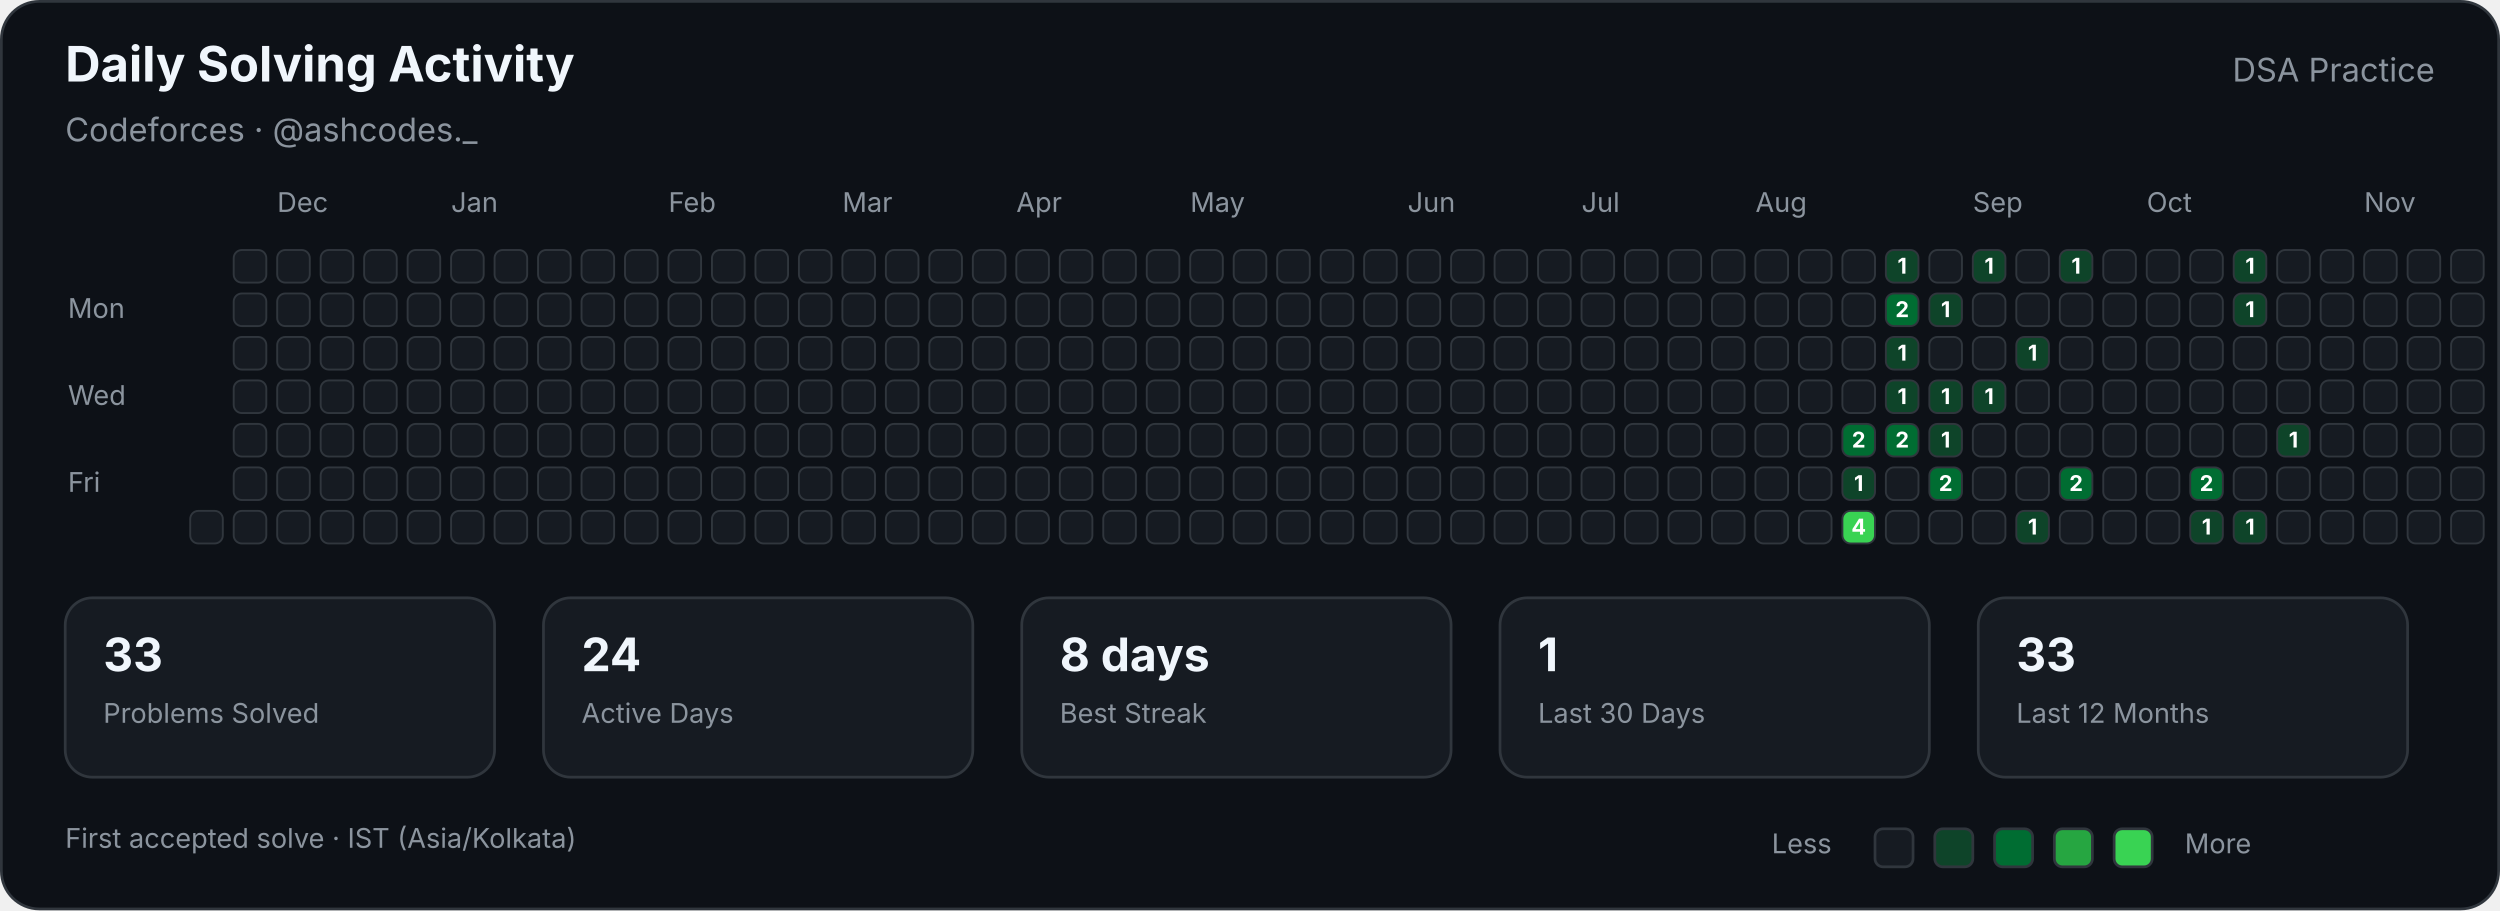
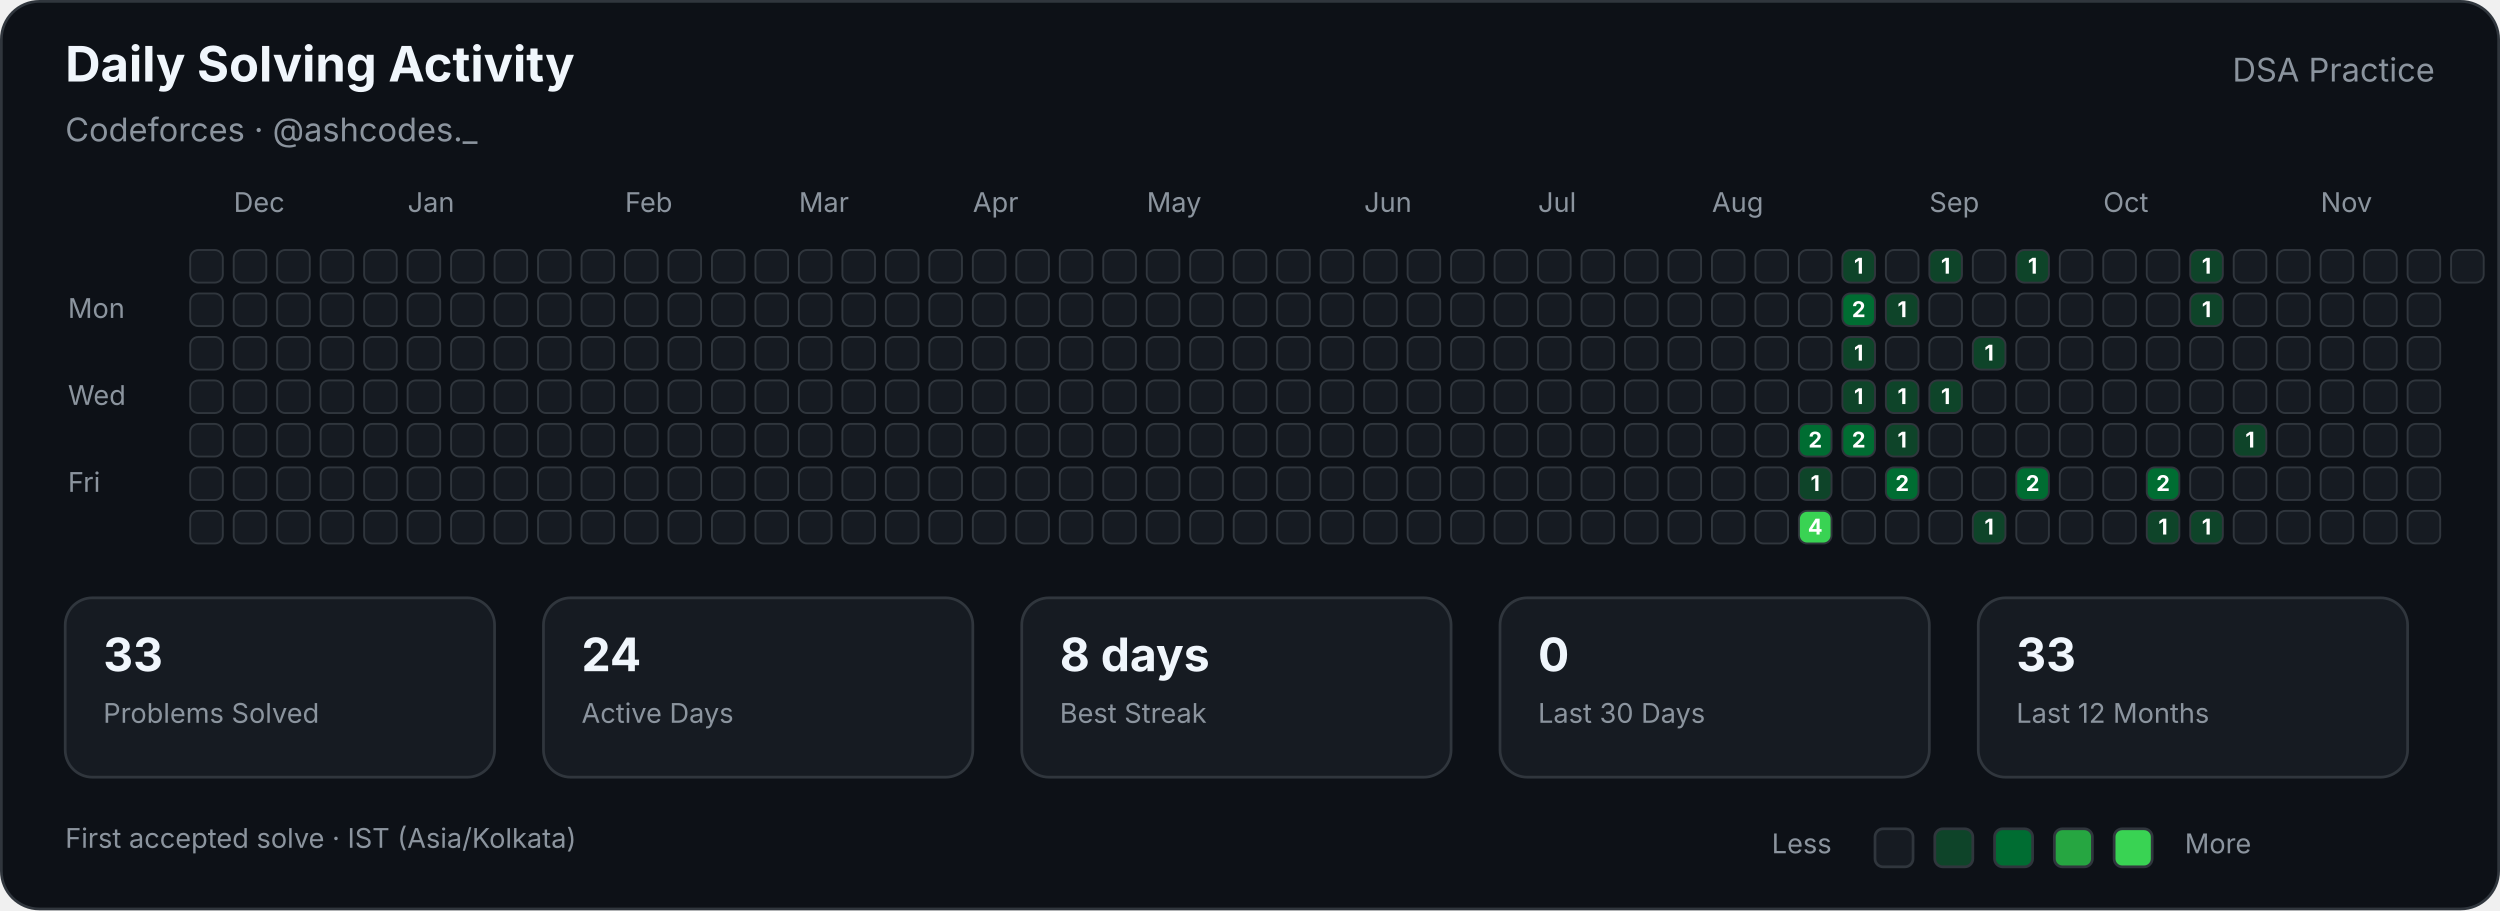
<svg xmlns="http://www.w3.org/2000/svg" width="920" height="335" viewBox="0 0 920 335" role="img" aria-labelledby="title description">
  <style>

        text {
            font-family:
                -apple-system,
                BlinkMacSystemFont,
                "Segoe UI",
                sans-serif;
        }

        .title {
            fill: #f0f6fc;
            font-size: 18px;
            font-weight: 700;
        }

        .subtitle {
            fill: #8b949e;
            font-size: 12px;
        }

        .label {
            fill: #8b949e;
            font-size: 10px;
        }

        .stat-value {
            fill: #f0f6fc;
            font-size: 17px;
            font-weight: 700;
        }

        .stat-label {
            fill: #8b949e;
            font-size: 10px;
        }

        .cell {
            stroke: #30363d;
            stroke-width: 0.7;
        }

        .count {
            fill: #ffffff;
            font-size: 8px;
            font-weight: 700;
            pointer-events: none;
        }
        
</style>
  <rect x="0.5" y="0.5" width="919" height="334" rx="14" fill="#0d1117" stroke="#30363d" />
  <text class="title" x="24" y="30">Daily Solving Activity</text>
  <text class="subtitle" x="24" y="52">Codeforces · @ashcodes._</text>
  <text class="subtitle" x="896" y="30" text-anchor="end">DSA Practice</text>
-   <text class="label" x="102" y="78">Dec</text>
-   <text class="label" x="166" y="78">Jan</text>
-   <text class="label" x="246" y="78">Feb</text>
-   <text class="label" x="310" y="78">Mar</text>
-   <text class="label" x="374" y="78">Apr</text>
-   <text class="label" x="438" y="78">May</text>
-   <text class="label" x="518" y="78">Jun</text>
-   <text class="label" x="582" y="78">Jul</text>
-   <text class="label" x="646" y="78">Aug</text>
-   <text class="label" x="726" y="78">Sep</text>
-   <text class="label" x="790" y="78">Oct</text>
-   <text class="label" x="870" y="78">Nov</text>
+   <text class="label" x="86" y="78">Dec</text>
+   <text class="label" x="150" y="78">Jan</text>
+   <text class="label" x="230" y="78">Feb</text>
+   <text class="label" x="294" y="78">Mar</text>
+   <text class="label" x="358" y="78">Apr</text>
+   <text class="label" x="422" y="78">May</text>
+   <text class="label" x="502" y="78">Jun</text>
+   <text class="label" x="566" y="78">Jul</text>
+   <text class="label" x="630" y="78">Aug</text>
+   <text class="label" x="710" y="78">Sep</text>
+   <text class="label" x="774" y="78">Oct</text>
+   <text class="label" x="854" y="78">Nov</text>
  <text class="label" x="25" y="117">Mon</text>
  <text class="label" x="25" y="149">Wed</text>
  <text class="label" x="25" y="181">Fri</text>
+   <rect class="cell" x="70" y="92" width="12" height="12" rx="3" fill="#161b22">
+ </rect>
+   <rect class="cell" x="70" y="108" width="12" height="12" rx="3" fill="#161b22">
+ </rect>
+   <rect class="cell" x="70" y="124" width="12" height="12" rx="3" fill="#161b22">
+ </rect>
+   <rect class="cell" x="70" y="140" width="12" height="12" rx="3" fill="#161b22">
+ </rect>
+   <rect class="cell" x="70" y="156" width="12" height="12" rx="3" fill="#161b22">
+ </rect>
+   <rect class="cell" x="70" y="172" width="12" height="12" rx="3" fill="#161b22">
+ </rect>
  <rect class="cell" x="70" y="188" width="12" height="12" rx="3" fill="#161b22">
</rect>
  <rect class="cell" x="86" y="92" width="12" height="12" rx="3" fill="#161b22">
</rect>
  <rect class="cell" x="86" y="108" width="12" height="12" rx="3" fill="#161b22">
</rect>
  <rect class="cell" x="86" y="124" width="12" height="12" rx="3" fill="#161b22">
</rect>
  <rect class="cell" x="86" y="140" width="12" height="12" rx="3" fill="#161b22">
</rect>
  <rect class="cell" x="86" y="156" width="12" height="12" rx="3" fill="#161b22">
</rect>
  <rect class="cell" x="86" y="172" width="12" height="12" rx="3" fill="#161b22">
</rect>
  <rect class="cell" x="86" y="188" width="12" height="12" rx="3" fill="#161b22">
</rect>
  <rect class="cell" x="102" y="92" width="12" height="12" rx="3" fill="#161b22">
</rect>
  <rect class="cell" x="102" y="108" width="12" height="12" rx="3" fill="#161b22">
</rect>
  <rect class="cell" x="102" y="124" width="12" height="12" rx="3" fill="#161b22">
</rect>
  <rect class="cell" x="102" y="140" width="12" height="12" rx="3" fill="#161b22">
</rect>
  <rect class="cell" x="102" y="156" width="12" height="12" rx="3" fill="#161b22">
</rect>
  <rect class="cell" x="102" y="172" width="12" height="12" rx="3" fill="#161b22">
</rect>
  <rect class="cell" x="102" y="188" width="12" height="12" rx="3" fill="#161b22">
</rect>
  <rect class="cell" x="118" y="92" width="12" height="12" rx="3" fill="#161b22">
</rect>
  <rect class="cell" x="118" y="108" width="12" height="12" rx="3" fill="#161b22">
</rect>
  <rect class="cell" x="118" y="124" width="12" height="12" rx="3" fill="#161b22">
</rect>
  <rect class="cell" x="118" y="140" width="12" height="12" rx="3" fill="#161b22">
</rect>
  <rect class="cell" x="118" y="156" width="12" height="12" rx="3" fill="#161b22">
</rect>
  <rect class="cell" x="118" y="172" width="12" height="12" rx="3" fill="#161b22">
</rect>
  <rect class="cell" x="118" y="188" width="12" height="12" rx="3" fill="#161b22">
</rect>
  <rect class="cell" x="134" y="92" width="12" height="12" rx="3" fill="#161b22">
</rect>
  <rect class="cell" x="134" y="108" width="12" height="12" rx="3" fill="#161b22">
</rect>
  <rect class="cell" x="134" y="124" width="12" height="12" rx="3" fill="#161b22">
</rect>
  <rect class="cell" x="134" y="140" width="12" height="12" rx="3" fill="#161b22">
</rect>
  <rect class="cell" x="134" y="156" width="12" height="12" rx="3" fill="#161b22">
</rect>
  <rect class="cell" x="134" y="172" width="12" height="12" rx="3" fill="#161b22">
</rect>
  <rect class="cell" x="134" y="188" width="12" height="12" rx="3" fill="#161b22">
</rect>
  <rect class="cell" x="150" y="92" width="12" height="12" rx="3" fill="#161b22">
</rect>
  <rect class="cell" x="150" y="108" width="12" height="12" rx="3" fill="#161b22">
</rect>
  <rect class="cell" x="150" y="124" width="12" height="12" rx="3" fill="#161b22">
</rect>
  <rect class="cell" x="150" y="140" width="12" height="12" rx="3" fill="#161b22">
</rect>
  <rect class="cell" x="150" y="156" width="12" height="12" rx="3" fill="#161b22">
</rect>
  <rect class="cell" x="150" y="172" width="12" height="12" rx="3" fill="#161b22">
</rect>
  <rect class="cell" x="150" y="188" width="12" height="12" rx="3" fill="#161b22">
</rect>
  <rect class="cell" x="166" y="92" width="12" height="12" rx="3" fill="#161b22">
</rect>
  <rect class="cell" x="166" y="108" width="12" height="12" rx="3" fill="#161b22">
</rect>
  <rect class="cell" x="166" y="124" width="12" height="12" rx="3" fill="#161b22">
</rect>
  <rect class="cell" x="166" y="140" width="12" height="12" rx="3" fill="#161b22">
</rect>
  <rect class="cell" x="166" y="156" width="12" height="12" rx="3" fill="#161b22">
</rect>
  <rect class="cell" x="166" y="172" width="12" height="12" rx="3" fill="#161b22">
</rect>
  <rect class="cell" x="166" y="188" width="12" height="12" rx="3" fill="#161b22">
</rect>
  <rect class="cell" x="182" y="92" width="12" height="12" rx="3" fill="#161b22">
</rect>
  <rect class="cell" x="182" y="108" width="12" height="12" rx="3" fill="#161b22">
</rect>
  <rect class="cell" x="182" y="124" width="12" height="12" rx="3" fill="#161b22">
</rect>
  <rect class="cell" x="182" y="140" width="12" height="12" rx="3" fill="#161b22">
</rect>
  <rect class="cell" x="182" y="156" width="12" height="12" rx="3" fill="#161b22">
</rect>
  <rect class="cell" x="182" y="172" width="12" height="12" rx="3" fill="#161b22">
</rect>
  <rect class="cell" x="182" y="188" width="12" height="12" rx="3" fill="#161b22">
</rect>
  <rect class="cell" x="198" y="92" width="12" height="12" rx="3" fill="#161b22">
</rect>
  <rect class="cell" x="198" y="108" width="12" height="12" rx="3" fill="#161b22">
</rect>
  <rect class="cell" x="198" y="124" width="12" height="12" rx="3" fill="#161b22">
</rect>
  <rect class="cell" x="198" y="140" width="12" height="12" rx="3" fill="#161b22">
</rect>
  <rect class="cell" x="198" y="156" width="12" height="12" rx="3" fill="#161b22">
</rect>
  <rect class="cell" x="198" y="172" width="12" height="12" rx="3" fill="#161b22">
</rect>
  <rect class="cell" x="198" y="188" width="12" height="12" rx="3" fill="#161b22">
</rect>
  <rect class="cell" x="214" y="92" width="12" height="12" rx="3" fill="#161b22">
</rect>
  <rect class="cell" x="214" y="108" width="12" height="12" rx="3" fill="#161b22">
</rect>
  <rect class="cell" x="214" y="124" width="12" height="12" rx="3" fill="#161b22">
</rect>
  <rect class="cell" x="214" y="140" width="12" height="12" rx="3" fill="#161b22">
</rect>
  <rect class="cell" x="214" y="156" width="12" height="12" rx="3" fill="#161b22">
</rect>
  <rect class="cell" x="214" y="172" width="12" height="12" rx="3" fill="#161b22">
</rect>
  <rect class="cell" x="214" y="188" width="12" height="12" rx="3" fill="#161b22">
</rect>
  <rect class="cell" x="230" y="92" width="12" height="12" rx="3" fill="#161b22">
</rect>
  <rect class="cell" x="230" y="108" width="12" height="12" rx="3" fill="#161b22">
</rect>
  <rect class="cell" x="230" y="124" width="12" height="12" rx="3" fill="#161b22">
</rect>
  <rect class="cell" x="230" y="140" width="12" height="12" rx="3" fill="#161b22">
</rect>
  <rect class="cell" x="230" y="156" width="12" height="12" rx="3" fill="#161b22">
</rect>
  <rect class="cell" x="230" y="172" width="12" height="12" rx="3" fill="#161b22">
</rect>
  <rect class="cell" x="230" y="188" width="12" height="12" rx="3" fill="#161b22">
</rect>
  <rect class="cell" x="246" y="92" width="12" height="12" rx="3" fill="#161b22">
</rect>
  <rect class="cell" x="246" y="108" width="12" height="12" rx="3" fill="#161b22">
</rect>
  <rect class="cell" x="246" y="124" width="12" height="12" rx="3" fill="#161b22">
</rect>
  <rect class="cell" x="246" y="140" width="12" height="12" rx="3" fill="#161b22">
</rect>
  <rect class="cell" x="246" y="156" width="12" height="12" rx="3" fill="#161b22">
</rect>
  <rect class="cell" x="246" y="172" width="12" height="12" rx="3" fill="#161b22">
</rect>
  <rect class="cell" x="246" y="188" width="12" height="12" rx="3" fill="#161b22">
</rect>
  <rect class="cell" x="262" y="92" width="12" height="12" rx="3" fill="#161b22">
</rect>
  <rect class="cell" x="262" y="108" width="12" height="12" rx="3" fill="#161b22">
</rect>
  <rect class="cell" x="262" y="124" width="12" height="12" rx="3" fill="#161b22">
</rect>
  <rect class="cell" x="262" y="140" width="12" height="12" rx="3" fill="#161b22">
</rect>
  <rect class="cell" x="262" y="156" width="12" height="12" rx="3" fill="#161b22">
</rect>
  <rect class="cell" x="262" y="172" width="12" height="12" rx="3" fill="#161b22">
</rect>
  <rect class="cell" x="262" y="188" width="12" height="12" rx="3" fill="#161b22">
</rect>
  <rect class="cell" x="278" y="92" width="12" height="12" rx="3" fill="#161b22">
</rect>
  <rect class="cell" x="278" y="108" width="12" height="12" rx="3" fill="#161b22">
</rect>
  <rect class="cell" x="278" y="124" width="12" height="12" rx="3" fill="#161b22">
</rect>
  <rect class="cell" x="278" y="140" width="12" height="12" rx="3" fill="#161b22">
</rect>
  <rect class="cell" x="278" y="156" width="12" height="12" rx="3" fill="#161b22">
</rect>
  <rect class="cell" x="278" y="172" width="12" height="12" rx="3" fill="#161b22">
</rect>
  <rect class="cell" x="278" y="188" width="12" height="12" rx="3" fill="#161b22">
</rect>
  <rect class="cell" x="294" y="92" width="12" height="12" rx="3" fill="#161b22">
</rect>
  <rect class="cell" x="294" y="108" width="12" height="12" rx="3" fill="#161b22">
</rect>
  <rect class="cell" x="294" y="124" width="12" height="12" rx="3" fill="#161b22">
</rect>
  <rect class="cell" x="294" y="140" width="12" height="12" rx="3" fill="#161b22">
</rect>
  <rect class="cell" x="294" y="156" width="12" height="12" rx="3" fill="#161b22">
</rect>
  <rect class="cell" x="294" y="172" width="12" height="12" rx="3" fill="#161b22">
</rect>
  <rect class="cell" x="294" y="188" width="12" height="12" rx="3" fill="#161b22">
</rect>
  <rect class="cell" x="310" y="92" width="12" height="12" rx="3" fill="#161b22">
</rect>
  <rect class="cell" x="310" y="108" width="12" height="12" rx="3" fill="#161b22">
</rect>
  <rect class="cell" x="310" y="124" width="12" height="12" rx="3" fill="#161b22">
</rect>
  <rect class="cell" x="310" y="140" width="12" height="12" rx="3" fill="#161b22">
</rect>
  <rect class="cell" x="310" y="156" width="12" height="12" rx="3" fill="#161b22">
</rect>
  <rect class="cell" x="310" y="172" width="12" height="12" rx="3" fill="#161b22">
</rect>
  <rect class="cell" x="310" y="188" width="12" height="12" rx="3" fill="#161b22">
</rect>
  <rect class="cell" x="326" y="92" width="12" height="12" rx="3" fill="#161b22">
</rect>
  <rect class="cell" x="326" y="108" width="12" height="12" rx="3" fill="#161b22">
</rect>
  <rect class="cell" x="326" y="124" width="12" height="12" rx="3" fill="#161b22">
</rect>
  <rect class="cell" x="326" y="140" width="12" height="12" rx="3" fill="#161b22">
</rect>
  <rect class="cell" x="326" y="156" width="12" height="12" rx="3" fill="#161b22">
</rect>
  <rect class="cell" x="326" y="172" width="12" height="12" rx="3" fill="#161b22">
</rect>
  <rect class="cell" x="326" y="188" width="12" height="12" rx="3" fill="#161b22">
</rect>
  <rect class="cell" x="342" y="92" width="12" height="12" rx="3" fill="#161b22">
</rect>
  <rect class="cell" x="342" y="108" width="12" height="12" rx="3" fill="#161b22">
</rect>
  <rect class="cell" x="342" y="124" width="12" height="12" rx="3" fill="#161b22">
</rect>
  <rect class="cell" x="342" y="140" width="12" height="12" rx="3" fill="#161b22">
</rect>
  <rect class="cell" x="342" y="156" width="12" height="12" rx="3" fill="#161b22">
</rect>
  <rect class="cell" x="342" y="172" width="12" height="12" rx="3" fill="#161b22">
</rect>
  <rect class="cell" x="342" y="188" width="12" height="12" rx="3" fill="#161b22">
</rect>
  <rect class="cell" x="358" y="92" width="12" height="12" rx="3" fill="#161b22">
</rect>
  <rect class="cell" x="358" y="108" width="12" height="12" rx="3" fill="#161b22">
</rect>
  <rect class="cell" x="358" y="124" width="12" height="12" rx="3" fill="#161b22">
</rect>
  <rect class="cell" x="358" y="140" width="12" height="12" rx="3" fill="#161b22">
</rect>
  <rect class="cell" x="358" y="156" width="12" height="12" rx="3" fill="#161b22">
</rect>
  <rect class="cell" x="358" y="172" width="12" height="12" rx="3" fill="#161b22">
</rect>
  <rect class="cell" x="358" y="188" width="12" height="12" rx="3" fill="#161b22">
</rect>
  <rect class="cell" x="374" y="92" width="12" height="12" rx="3" fill="#161b22">
</rect>
  <rect class="cell" x="374" y="108" width="12" height="12" rx="3" fill="#161b22">
</rect>
  <rect class="cell" x="374" y="124" width="12" height="12" rx="3" fill="#161b22">
</rect>
  <rect class="cell" x="374" y="140" width="12" height="12" rx="3" fill="#161b22">
</rect>
  <rect class="cell" x="374" y="156" width="12" height="12" rx="3" fill="#161b22">
</rect>
  <rect class="cell" x="374" y="172" width="12" height="12" rx="3" fill="#161b22">
</rect>
  <rect class="cell" x="374" y="188" width="12" height="12" rx="3" fill="#161b22">
</rect>
  <rect class="cell" x="390" y="92" width="12" height="12" rx="3" fill="#161b22">
</rect>
  <rect class="cell" x="390" y="108" width="12" height="12" rx="3" fill="#161b22">
</rect>
  <rect class="cell" x="390" y="124" width="12" height="12" rx="3" fill="#161b22">
</rect>
  <rect class="cell" x="390" y="140" width="12" height="12" rx="3" fill="#161b22">
</rect>
  <rect class="cell" x="390" y="156" width="12" height="12" rx="3" fill="#161b22">
</rect>
  <rect class="cell" x="390" y="172" width="12" height="12" rx="3" fill="#161b22">
</rect>
  <rect class="cell" x="390" y="188" width="12" height="12" rx="3" fill="#161b22">
</rect>
  <rect class="cell" x="406" y="92" width="12" height="12" rx="3" fill="#161b22">
</rect>
  <rect class="cell" x="406" y="108" width="12" height="12" rx="3" fill="#161b22">
</rect>
  <rect class="cell" x="406" y="124" width="12" height="12" rx="3" fill="#161b22">
</rect>
  <rect class="cell" x="406" y="140" width="12" height="12" rx="3" fill="#161b22">
</rect>
  <rect class="cell" x="406" y="156" width="12" height="12" rx="3" fill="#161b22">
</rect>
  <rect class="cell" x="406" y="172" width="12" height="12" rx="3" fill="#161b22">
</rect>
  <rect class="cell" x="406" y="188" width="12" height="12" rx="3" fill="#161b22">
</rect>
  <rect class="cell" x="422" y="92" width="12" height="12" rx="3" fill="#161b22">
</rect>
  <rect class="cell" x="422" y="108" width="12" height="12" rx="3" fill="#161b22">
</rect>
  <rect class="cell" x="422" y="124" width="12" height="12" rx="3" fill="#161b22">
</rect>
  <rect class="cell" x="422" y="140" width="12" height="12" rx="3" fill="#161b22">
</rect>
  <rect class="cell" x="422" y="156" width="12" height="12" rx="3" fill="#161b22">
</rect>
  <rect class="cell" x="422" y="172" width="12" height="12" rx="3" fill="#161b22">
</rect>
  <rect class="cell" x="422" y="188" width="12" height="12" rx="3" fill="#161b22">
</rect>
  <rect class="cell" x="438" y="92" width="12" height="12" rx="3" fill="#161b22">
</rect>
  <rect class="cell" x="438" y="108" width="12" height="12" rx="3" fill="#161b22">
</rect>
  <rect class="cell" x="438" y="124" width="12" height="12" rx="3" fill="#161b22">
</rect>
  <rect class="cell" x="438" y="140" width="12" height="12" rx="3" fill="#161b22">
</rect>
  <rect class="cell" x="438" y="156" width="12" height="12" rx="3" fill="#161b22">
</rect>
  <rect class="cell" x="438" y="172" width="12" height="12" rx="3" fill="#161b22">
</rect>
  <rect class="cell" x="438" y="188" width="12" height="12" rx="3" fill="#161b22">
</rect>
  <rect class="cell" x="454" y="92" width="12" height="12" rx="3" fill="#161b22">
</rect>
  <rect class="cell" x="454" y="108" width="12" height="12" rx="3" fill="#161b22">
</rect>
  <rect class="cell" x="454" y="124" width="12" height="12" rx="3" fill="#161b22">
</rect>
  <rect class="cell" x="454" y="140" width="12" height="12" rx="3" fill="#161b22">
</rect>
  <rect class="cell" x="454" y="156" width="12" height="12" rx="3" fill="#161b22">
</rect>
  <rect class="cell" x="454" y="172" width="12" height="12" rx="3" fill="#161b22">
</rect>
  <rect class="cell" x="454" y="188" width="12" height="12" rx="3" fill="#161b22">
</rect>
  <rect class="cell" x="470" y="92" width="12" height="12" rx="3" fill="#161b22">
</rect>
  <rect class="cell" x="470" y="108" width="12" height="12" rx="3" fill="#161b22">
</rect>
  <rect class="cell" x="470" y="124" width="12" height="12" rx="3" fill="#161b22">
</rect>
  <rect class="cell" x="470" y="140" width="12" height="12" rx="3" fill="#161b22">
</rect>
  <rect class="cell" x="470" y="156" width="12" height="12" rx="3" fill="#161b22">
</rect>
  <rect class="cell" x="470" y="172" width="12" height="12" rx="3" fill="#161b22">
</rect>
  <rect class="cell" x="470" y="188" width="12" height="12" rx="3" fill="#161b22">
</rect>
  <rect class="cell" x="486" y="92" width="12" height="12" rx="3" fill="#161b22">
</rect>
  <rect class="cell" x="486" y="108" width="12" height="12" rx="3" fill="#161b22">
</rect>
  <rect class="cell" x="486" y="124" width="12" height="12" rx="3" fill="#161b22">
</rect>
  <rect class="cell" x="486" y="140" width="12" height="12" rx="3" fill="#161b22">
</rect>
  <rect class="cell" x="486" y="156" width="12" height="12" rx="3" fill="#161b22">
</rect>
  <rect class="cell" x="486" y="172" width="12" height="12" rx="3" fill="#161b22">
</rect>
  <rect class="cell" x="486" y="188" width="12" height="12" rx="3" fill="#161b22">
</rect>
  <rect class="cell" x="502" y="92" width="12" height="12" rx="3" fill="#161b22">
</rect>
  <rect class="cell" x="502" y="108" width="12" height="12" rx="3" fill="#161b22">
</rect>
  <rect class="cell" x="502" y="124" width="12" height="12" rx="3" fill="#161b22">
</rect>
  <rect class="cell" x="502" y="140" width="12" height="12" rx="3" fill="#161b22">
</rect>
  <rect class="cell" x="502" y="156" width="12" height="12" rx="3" fill="#161b22">
</rect>
  <rect class="cell" x="502" y="172" width="12" height="12" rx="3" fill="#161b22">
</rect>
  <rect class="cell" x="502" y="188" width="12" height="12" rx="3" fill="#161b22">
</rect>
  <rect class="cell" x="518" y="92" width="12" height="12" rx="3" fill="#161b22">
</rect>
  <rect class="cell" x="518" y="108" width="12" height="12" rx="3" fill="#161b22">
</rect>
  <rect class="cell" x="518" y="124" width="12" height="12" rx="3" fill="#161b22">
</rect>
  <rect class="cell" x="518" y="140" width="12" height="12" rx="3" fill="#161b22">
</rect>
  <rect class="cell" x="518" y="156" width="12" height="12" rx="3" fill="#161b22">
</rect>
  <rect class="cell" x="518" y="172" width="12" height="12" rx="3" fill="#161b22">
</rect>
  <rect class="cell" x="518" y="188" width="12" height="12" rx="3" fill="#161b22">
</rect>
  <rect class="cell" x="534" y="92" width="12" height="12" rx="3" fill="#161b22">
</rect>
  <rect class="cell" x="534" y="108" width="12" height="12" rx="3" fill="#161b22">
</rect>
  <rect class="cell" x="534" y="124" width="12" height="12" rx="3" fill="#161b22">
</rect>
  <rect class="cell" x="534" y="140" width="12" height="12" rx="3" fill="#161b22">
</rect>
  <rect class="cell" x="534" y="156" width="12" height="12" rx="3" fill="#161b22">
</rect>
  <rect class="cell" x="534" y="172" width="12" height="12" rx="3" fill="#161b22">
</rect>
  <rect class="cell" x="534" y="188" width="12" height="12" rx="3" fill="#161b22">
</rect>
  <rect class="cell" x="550" y="92" width="12" height="12" rx="3" fill="#161b22">
</rect>
  <rect class="cell" x="550" y="108" width="12" height="12" rx="3" fill="#161b22">
</rect>
  <rect class="cell" x="550" y="124" width="12" height="12" rx="3" fill="#161b22">
</rect>
  <rect class="cell" x="550" y="140" width="12" height="12" rx="3" fill="#161b22">
</rect>
  <rect class="cell" x="550" y="156" width="12" height="12" rx="3" fill="#161b22">
</rect>
  <rect class="cell" x="550" y="172" width="12" height="12" rx="3" fill="#161b22">
</rect>
  <rect class="cell" x="550" y="188" width="12" height="12" rx="3" fill="#161b22">
</rect>
  <rect class="cell" x="566" y="92" width="12" height="12" rx="3" fill="#161b22">
</rect>
  <rect class="cell" x="566" y="108" width="12" height="12" rx="3" fill="#161b22">
</rect>
  <rect class="cell" x="566" y="124" width="12" height="12" rx="3" fill="#161b22">
</rect>
  <rect class="cell" x="566" y="140" width="12" height="12" rx="3" fill="#161b22">
</rect>
  <rect class="cell" x="566" y="156" width="12" height="12" rx="3" fill="#161b22">
</rect>
  <rect class="cell" x="566" y="172" width="12" height="12" rx="3" fill="#161b22">
</rect>
  <rect class="cell" x="566" y="188" width="12" height="12" rx="3" fill="#161b22">
</rect>
  <rect class="cell" x="582" y="92" width="12" height="12" rx="3" fill="#161b22">
</rect>
  <rect class="cell" x="582" y="108" width="12" height="12" rx="3" fill="#161b22">
</rect>
  <rect class="cell" x="582" y="124" width="12" height="12" rx="3" fill="#161b22">
</rect>
  <rect class="cell" x="582" y="140" width="12" height="12" rx="3" fill="#161b22">
</rect>
  <rect class="cell" x="582" y="156" width="12" height="12" rx="3" fill="#161b22">
</rect>
  <rect class="cell" x="582" y="172" width="12" height="12" rx="3" fill="#161b22">
</rect>
  <rect class="cell" x="582" y="188" width="12" height="12" rx="3" fill="#161b22">
</rect>
  <rect class="cell" x="598" y="92" width="12" height="12" rx="3" fill="#161b22">
</rect>
  <rect class="cell" x="598" y="108" width="12" height="12" rx="3" fill="#161b22">
</rect>
  <rect class="cell" x="598" y="124" width="12" height="12" rx="3" fill="#161b22">
</rect>
  <rect class="cell" x="598" y="140" width="12" height="12" rx="3" fill="#161b22">
</rect>
  <rect class="cell" x="598" y="156" width="12" height="12" rx="3" fill="#161b22">
</rect>
  <rect class="cell" x="598" y="172" width="12" height="12" rx="3" fill="#161b22">
</rect>
  <rect class="cell" x="598" y="188" width="12" height="12" rx="3" fill="#161b22">
</rect>
  <rect class="cell" x="614" y="92" width="12" height="12" rx="3" fill="#161b22">
</rect>
  <rect class="cell" x="614" y="108" width="12" height="12" rx="3" fill="#161b22">
</rect>
  <rect class="cell" x="614" y="124" width="12" height="12" rx="3" fill="#161b22">
</rect>
  <rect class="cell" x="614" y="140" width="12" height="12" rx="3" fill="#161b22">
</rect>
  <rect class="cell" x="614" y="156" width="12" height="12" rx="3" fill="#161b22">
</rect>
  <rect class="cell" x="614" y="172" width="12" height="12" rx="3" fill="#161b22">
</rect>
  <rect class="cell" x="614" y="188" width="12" height="12" rx="3" fill="#161b22">
</rect>
  <rect class="cell" x="630" y="92" width="12" height="12" rx="3" fill="#161b22">
</rect>
  <rect class="cell" x="630" y="108" width="12" height="12" rx="3" fill="#161b22">
</rect>
  <rect class="cell" x="630" y="124" width="12" height="12" rx="3" fill="#161b22">
</rect>
  <rect class="cell" x="630" y="140" width="12" height="12" rx="3" fill="#161b22">
</rect>
  <rect class="cell" x="630" y="156" width="12" height="12" rx="3" fill="#161b22">
</rect>
  <rect class="cell" x="630" y="172" width="12" height="12" rx="3" fill="#161b22">
</rect>
  <rect class="cell" x="630" y="188" width="12" height="12" rx="3" fill="#161b22">
</rect>
  <rect class="cell" x="646" y="92" width="12" height="12" rx="3" fill="#161b22">
</rect>
  <rect class="cell" x="646" y="108" width="12" height="12" rx="3" fill="#161b22">
</rect>
  <rect class="cell" x="646" y="124" width="12" height="12" rx="3" fill="#161b22">
</rect>
  <rect class="cell" x="646" y="140" width="12" height="12" rx="3" fill="#161b22">
</rect>
  <rect class="cell" x="646" y="156" width="12" height="12" rx="3" fill="#161b22">
</rect>
  <rect class="cell" x="646" y="172" width="12" height="12" rx="3" fill="#161b22">
</rect>
  <rect class="cell" x="646" y="188" width="12" height="12" rx="3" fill="#161b22">
</rect>
  <rect class="cell" x="662" y="92" width="12" height="12" rx="3" fill="#161b22">
</rect>
  <rect class="cell" x="662" y="108" width="12" height="12" rx="3" fill="#161b22">
</rect>
  <rect class="cell" x="662" y="124" width="12" height="12" rx="3" fill="#161b22">
</rect>
  <rect class="cell" x="662" y="140" width="12" height="12" rx="3" fill="#161b22">
</rect>
-   <rect class="cell" x="662" y="156" width="12" height="12" rx="3" fill="#161b22">
- </rect>
-   <rect class="cell" x="662" y="172" width="12" height="12" rx="3" fill="#161b22">
- </rect>
-   <rect class="cell" x="662" y="188" width="12" height="12" rx="3" fill="#161b22">
- </rect>
-   <rect class="cell" x="678" y="92" width="12" height="12" rx="3" fill="#161b22">
- </rect>
-   <rect class="cell" x="678" y="108" width="12" height="12" rx="3" fill="#161b22">
- </rect>
-   <rect class="cell" x="678" y="124" width="12" height="12" rx="3" fill="#161b22">
- </rect>
-   <rect class="cell" x="678" y="140" width="12" height="12" rx="3" fill="#161b22">
- </rect>
+   <rect class="cell" x="662" y="156" width="12" height="12" rx="3" fill="#006d32">
+ </rect>
+   <text class="count" x="668" y="164.7" text-anchor="middle">2</text>
+   <rect class="cell" x="662" y="172" width="12" height="12" rx="3" fill="#0e4429">
+ </rect>
+   <text class="count" x="668" y="180.7" text-anchor="middle">1</text>
+   <rect class="cell" x="662" y="188" width="12" height="12" rx="3" fill="#39d353">
+ </rect>
+   <text class="count" x="668" y="196.7" text-anchor="middle">4</text>
+   <rect class="cell" x="678" y="92" width="12" height="12" rx="3" fill="#0e4429">
+ </rect>
+   <text class="count" x="684" y="100.7" text-anchor="middle">1</text>
+   <rect class="cell" x="678" y="108" width="12" height="12" rx="3" fill="#006d32">
+ </rect>
+   <text class="count" x="684" y="116.7" text-anchor="middle">2</text>
+   <rect class="cell" x="678" y="124" width="12" height="12" rx="3" fill="#0e4429">
+ </rect>
+   <text class="count" x="684" y="132.7" text-anchor="middle">1</text>
+   <rect class="cell" x="678" y="140" width="12" height="12" rx="3" fill="#0e4429">
+ </rect>
+   <text class="count" x="684" y="148.7" text-anchor="middle">1</text>
  <rect class="cell" x="678" y="156" width="12" height="12" rx="3" fill="#006d32">
</rect>
  <text class="count" x="684" y="164.7" text-anchor="middle">2</text>
-   <rect class="cell" x="678" y="172" width="12" height="12" rx="3" fill="#0e4429">
- </rect>
-   <text class="count" x="684" y="180.7" text-anchor="middle">1</text>
-   <rect class="cell" x="678" y="188" width="12" height="12" rx="3" fill="#39d353">
- </rect>
-   <text class="count" x="684" y="196.7" text-anchor="middle">4</text>
-   <rect class="cell" x="694" y="92" width="12" height="12" rx="3" fill="#0e4429">
- </rect>
-   <text class="count" x="700" y="100.7" text-anchor="middle">1</text>
-   <rect class="cell" x="694" y="108" width="12" height="12" rx="3" fill="#006d32">
- </rect>
-   <text class="count" x="700" y="116.7" text-anchor="middle">2</text>
-   <rect class="cell" x="694" y="124" width="12" height="12" rx="3" fill="#0e4429">
- </rect>
-   <text class="count" x="700" y="132.7" text-anchor="middle">1</text>
+   <rect class="cell" x="678" y="172" width="12" height="12" rx="3" fill="#161b22">
+ </rect>
+   <rect class="cell" x="678" y="188" width="12" height="12" rx="3" fill="#161b22">
+ </rect>
+   <rect class="cell" x="694" y="92" width="12" height="12" rx="3" fill="#161b22">
+ </rect>
+   <rect class="cell" x="694" y="108" width="12" height="12" rx="3" fill="#0e4429">
+ </rect>
+   <text class="count" x="700" y="116.7" text-anchor="middle">1</text>
+   <rect class="cell" x="694" y="124" width="12" height="12" rx="3" fill="#161b22">
+ </rect>
  <rect class="cell" x="694" y="140" width="12" height="12" rx="3" fill="#0e4429">
</rect>
  <text class="count" x="700" y="148.7" text-anchor="middle">1</text>
-   <rect class="cell" x="694" y="156" width="12" height="12" rx="3" fill="#006d32">
- </rect>
-   <text class="count" x="700" y="164.7" text-anchor="middle">2</text>
-   <rect class="cell" x="694" y="172" width="12" height="12" rx="3" fill="#161b22">
- </rect>
+   <rect class="cell" x="694" y="156" width="12" height="12" rx="3" fill="#0e4429">
+ </rect>
+   <text class="count" x="700" y="164.7" text-anchor="middle">1</text>
+   <rect class="cell" x="694" y="172" width="12" height="12" rx="3" fill="#006d32">
+ </rect>
+   <text class="count" x="700" y="180.7" text-anchor="middle">2</text>
  <rect class="cell" x="694" y="188" width="12" height="12" rx="3" fill="#161b22">
</rect>
-   <rect class="cell" x="710" y="92" width="12" height="12" rx="3" fill="#161b22">
- </rect>
-   <rect class="cell" x="710" y="108" width="12" height="12" rx="3" fill="#0e4429">
- </rect>
-   <text class="count" x="716" y="116.7" text-anchor="middle">1</text>
+   <rect class="cell" x="710" y="92" width="12" height="12" rx="3" fill="#0e4429">
+ </rect>
+   <text class="count" x="716" y="100.7" text-anchor="middle">1</text>
+   <rect class="cell" x="710" y="108" width="12" height="12" rx="3" fill="#161b22">
+ </rect>
  <rect class="cell" x="710" y="124" width="12" height="12" rx="3" fill="#161b22">
</rect>
  <rect class="cell" x="710" y="140" width="12" height="12" rx="3" fill="#0e4429">
</rect>
  <text class="count" x="716" y="148.7" text-anchor="middle">1</text>
-   <rect class="cell" x="710" y="156" width="12" height="12" rx="3" fill="#0e4429">
- </rect>
-   <text class="count" x="716" y="164.7" text-anchor="middle">1</text>
-   <rect class="cell" x="710" y="172" width="12" height="12" rx="3" fill="#006d32">
- </rect>
-   <text class="count" x="716" y="180.7" text-anchor="middle">2</text>
+   <rect class="cell" x="710" y="156" width="12" height="12" rx="3" fill="#161b22">
+ </rect>
+   <rect class="cell" x="710" y="172" width="12" height="12" rx="3" fill="#161b22">
+ </rect>
  <rect class="cell" x="710" y="188" width="12" height="12" rx="3" fill="#161b22">
</rect>
-   <rect class="cell" x="726" y="92" width="12" height="12" rx="3" fill="#0e4429">
- </rect>
-   <text class="count" x="732" y="100.7" text-anchor="middle">1</text>
+   <rect class="cell" x="726" y="92" width="12" height="12" rx="3" fill="#161b22">
+ </rect>
  <rect class="cell" x="726" y="108" width="12" height="12" rx="3" fill="#161b22">
</rect>
-   <rect class="cell" x="726" y="124" width="12" height="12" rx="3" fill="#161b22">
- </rect>
-   <rect class="cell" x="726" y="140" width="12" height="12" rx="3" fill="#0e4429">
- </rect>
-   <text class="count" x="732" y="148.7" text-anchor="middle">1</text>
+   <rect class="cell" x="726" y="124" width="12" height="12" rx="3" fill="#0e4429">
+ </rect>
+   <text class="count" x="732" y="132.7" text-anchor="middle">1</text>
+   <rect class="cell" x="726" y="140" width="12" height="12" rx="3" fill="#161b22">
+ </rect>
  <rect class="cell" x="726" y="156" width="12" height="12" rx="3" fill="#161b22">
</rect>
  <rect class="cell" x="726" y="172" width="12" height="12" rx="3" fill="#161b22">
</rect>
-   <rect class="cell" x="726" y="188" width="12" height="12" rx="3" fill="#161b22">
- </rect>
-   <rect class="cell" x="742" y="92" width="12" height="12" rx="3" fill="#161b22">
- </rect>
+   <rect class="cell" x="726" y="188" width="12" height="12" rx="3" fill="#0e4429">
+ </rect>
+   <text class="count" x="732" y="196.7" text-anchor="middle">1</text>
+   <rect class="cell" x="742" y="92" width="12" height="12" rx="3" fill="#0e4429">
+ </rect>
+   <text class="count" x="748" y="100.7" text-anchor="middle">1</text>
  <rect class="cell" x="742" y="108" width="12" height="12" rx="3" fill="#161b22">
</rect>
-   <rect class="cell" x="742" y="124" width="12" height="12" rx="3" fill="#0e4429">
- </rect>
-   <text class="count" x="748" y="132.7" text-anchor="middle">1</text>
+   <rect class="cell" x="742" y="124" width="12" height="12" rx="3" fill="#161b22">
+ </rect>
  <rect class="cell" x="742" y="140" width="12" height="12" rx="3" fill="#161b22">
</rect>
  <rect class="cell" x="742" y="156" width="12" height="12" rx="3" fill="#161b22">
</rect>
-   <rect class="cell" x="742" y="172" width="12" height="12" rx="3" fill="#161b22">
- </rect>
-   <rect class="cell" x="742" y="188" width="12" height="12" rx="3" fill="#0e4429">
- </rect>
-   <text class="count" x="748" y="196.7" text-anchor="middle">1</text>
-   <rect class="cell" x="758" y="92" width="12" height="12" rx="3" fill="#0e4429">
- </rect>
-   <text class="count" x="764" y="100.7" text-anchor="middle">1</text>
+   <rect class="cell" x="742" y="172" width="12" height="12" rx="3" fill="#006d32">
+ </rect>
+   <text class="count" x="748" y="180.7" text-anchor="middle">2</text>
+   <rect class="cell" x="742" y="188" width="12" height="12" rx="3" fill="#161b22">
+ </rect>
+   <rect class="cell" x="758" y="92" width="12" height="12" rx="3" fill="#161b22">
+ </rect>
  <rect class="cell" x="758" y="108" width="12" height="12" rx="3" fill="#161b22">
</rect>
  <rect class="cell" x="758" y="124" width="12" height="12" rx="3" fill="#161b22">
</rect>
  <rect class="cell" x="758" y="140" width="12" height="12" rx="3" fill="#161b22">
</rect>
  <rect class="cell" x="758" y="156" width="12" height="12" rx="3" fill="#161b22">
</rect>
-   <rect class="cell" x="758" y="172" width="12" height="12" rx="3" fill="#006d32">
- </rect>
-   <text class="count" x="764" y="180.7" text-anchor="middle">2</text>
+   <rect class="cell" x="758" y="172" width="12" height="12" rx="3" fill="#161b22">
+ </rect>
  <rect class="cell" x="758" y="188" width="12" height="12" rx="3" fill="#161b22">
</rect>
  <rect class="cell" x="774" y="92" width="12" height="12" rx="3" fill="#161b22">
</rect>
  <rect class="cell" x="774" y="108" width="12" height="12" rx="3" fill="#161b22">
</rect>
  <rect class="cell" x="774" y="124" width="12" height="12" rx="3" fill="#161b22">
</rect>
  <rect class="cell" x="774" y="140" width="12" height="12" rx="3" fill="#161b22">
</rect>
  <rect class="cell" x="774" y="156" width="12" height="12" rx="3" fill="#161b22">
</rect>
  <rect class="cell" x="774" y="172" width="12" height="12" rx="3" fill="#161b22">
</rect>
  <rect class="cell" x="774" y="188" width="12" height="12" rx="3" fill="#161b22">
</rect>
  <rect class="cell" x="790" y="92" width="12" height="12" rx="3" fill="#161b22">
</rect>
  <rect class="cell" x="790" y="108" width="12" height="12" rx="3" fill="#161b22">
</rect>
  <rect class="cell" x="790" y="124" width="12" height="12" rx="3" fill="#161b22">
</rect>
  <rect class="cell" x="790" y="140" width="12" height="12" rx="3" fill="#161b22">
</rect>
  <rect class="cell" x="790" y="156" width="12" height="12" rx="3" fill="#161b22">
</rect>
-   <rect class="cell" x="790" y="172" width="12" height="12" rx="3" fill="#161b22">
- </rect>
-   <rect class="cell" x="790" y="188" width="12" height="12" rx="3" fill="#161b22">
- </rect>
-   <rect class="cell" x="806" y="92" width="12" height="12" rx="3" fill="#161b22">
- </rect>
-   <rect class="cell" x="806" y="108" width="12" height="12" rx="3" fill="#161b22">
- </rect>
+   <rect class="cell" x="790" y="172" width="12" height="12" rx="3" fill="#006d32">
+ </rect>
+   <text class="count" x="796" y="180.7" text-anchor="middle">2</text>
+   <rect class="cell" x="790" y="188" width="12" height="12" rx="3" fill="#0e4429">
+ </rect>
+   <text class="count" x="796" y="196.7" text-anchor="middle">1</text>
+   <rect class="cell" x="806" y="92" width="12" height="12" rx="3" fill="#0e4429">
+ </rect>
+   <text class="count" x="812" y="100.7" text-anchor="middle">1</text>
+   <rect class="cell" x="806" y="108" width="12" height="12" rx="3" fill="#0e4429">
+ </rect>
+   <text class="count" x="812" y="116.7" text-anchor="middle">1</text>
  <rect class="cell" x="806" y="124" width="12" height="12" rx="3" fill="#161b22">
</rect>
  <rect class="cell" x="806" y="140" width="12" height="12" rx="3" fill="#161b22">
</rect>
  <rect class="cell" x="806" y="156" width="12" height="12" rx="3" fill="#161b22">
</rect>
-   <rect class="cell" x="806" y="172" width="12" height="12" rx="3" fill="#006d32">
- </rect>
-   <text class="count" x="812" y="180.7" text-anchor="middle">2</text>
+   <rect class="cell" x="806" y="172" width="12" height="12" rx="3" fill="#161b22">
+ </rect>
  <rect class="cell" x="806" y="188" width="12" height="12" rx="3" fill="#0e4429">
</rect>
  <text class="count" x="812" y="196.7" text-anchor="middle">1</text>
-   <rect class="cell" x="822" y="92" width="12" height="12" rx="3" fill="#0e4429">
- </rect>
-   <text class="count" x="828" y="100.7" text-anchor="middle">1</text>
-   <rect class="cell" x="822" y="108" width="12" height="12" rx="3" fill="#0e4429">
- </rect>
-   <text class="count" x="828" y="116.7" text-anchor="middle">1</text>
+   <rect class="cell" x="822" y="92" width="12" height="12" rx="3" fill="#161b22">
+ </rect>
+   <rect class="cell" x="822" y="108" width="12" height="12" rx="3" fill="#161b22">
+ </rect>
  <rect class="cell" x="822" y="124" width="12" height="12" rx="3" fill="#161b22">
</rect>
  <rect class="cell" x="822" y="140" width="12" height="12" rx="3" fill="#161b22">
</rect>
-   <rect class="cell" x="822" y="156" width="12" height="12" rx="3" fill="#161b22">
- </rect>
+   <rect class="cell" x="822" y="156" width="12" height="12" rx="3" fill="#0e4429">
+ </rect>
+   <text class="count" x="828" y="164.7" text-anchor="middle">1</text>
  <rect class="cell" x="822" y="172" width="12" height="12" rx="3" fill="#161b22">
</rect>
-   <rect class="cell" x="822" y="188" width="12" height="12" rx="3" fill="#0e4429">
- </rect>
-   <text class="count" x="828" y="196.7" text-anchor="middle">1</text>
+   <rect class="cell" x="822" y="188" width="12" height="12" rx="3" fill="#161b22">
+ </rect>
  <rect class="cell" x="838" y="92" width="12" height="12" rx="3" fill="#161b22">
</rect>
  <rect class="cell" x="838" y="108" width="12" height="12" rx="3" fill="#161b22">
</rect>
  <rect class="cell" x="838" y="124" width="12" height="12" rx="3" fill="#161b22">
</rect>
  <rect class="cell" x="838" y="140" width="12" height="12" rx="3" fill="#161b22">
</rect>
-   <rect class="cell" x="838" y="156" width="12" height="12" rx="3" fill="#0e4429">
- </rect>
-   <text class="count" x="844" y="164.7" text-anchor="middle">1</text>
+   <rect class="cell" x="838" y="156" width="12" height="12" rx="3" fill="#161b22">
+ </rect>
  <rect class="cell" x="838" y="172" width="12" height="12" rx="3" fill="#161b22">
</rect>
  <rect class="cell" x="838" y="188" width="12" height="12" rx="3" fill="#161b22">
</rect>
  <rect class="cell" x="854" y="92" width="12" height="12" rx="3" fill="#161b22">
</rect>
  <rect class="cell" x="854" y="108" width="12" height="12" rx="3" fill="#161b22">
</rect>
  <rect class="cell" x="854" y="124" width="12" height="12" rx="3" fill="#161b22">
</rect>
  <rect class="cell" x="854" y="140" width="12" height="12" rx="3" fill="#161b22">
</rect>
  <rect class="cell" x="854" y="156" width="12" height="12" rx="3" fill="#161b22">
</rect>
  <rect class="cell" x="854" y="172" width="12" height="12" rx="3" fill="#161b22">
</rect>
  <rect class="cell" x="854" y="188" width="12" height="12" rx="3" fill="#161b22">
</rect>
  <rect class="cell" x="870" y="92" width="12" height="12" rx="3" fill="#161b22">
</rect>
  <rect class="cell" x="870" y="108" width="12" height="12" rx="3" fill="#161b22">
</rect>
  <rect class="cell" x="870" y="124" width="12" height="12" rx="3" fill="#161b22">
</rect>
  <rect class="cell" x="870" y="140" width="12" height="12" rx="3" fill="#161b22">
</rect>
  <rect class="cell" x="870" y="156" width="12" height="12" rx="3" fill="#161b22">
</rect>
  <rect class="cell" x="870" y="172" width="12" height="12" rx="3" fill="#161b22">
</rect>
  <rect class="cell" x="870" y="188" width="12" height="12" rx="3" fill="#161b22">
</rect>
  <rect class="cell" x="886" y="92" width="12" height="12" rx="3" fill="#161b22">
</rect>
  <rect class="cell" x="886" y="108" width="12" height="12" rx="3" fill="#161b22">
</rect>
  <rect class="cell" x="886" y="124" width="12" height="12" rx="3" fill="#161b22">
</rect>
  <rect class="cell" x="886" y="140" width="12" height="12" rx="3" fill="#161b22">
</rect>
  <rect class="cell" x="886" y="156" width="12" height="12" rx="3" fill="#161b22">
</rect>
  <rect class="cell" x="886" y="172" width="12" height="12" rx="3" fill="#161b22">
</rect>
  <rect class="cell" x="886" y="188" width="12" height="12" rx="3" fill="#161b22">
</rect>
  <rect class="cell" x="902" y="92" width="12" height="12" rx="3" fill="#161b22">
- </rect>
-   <rect class="cell" x="902" y="108" width="12" height="12" rx="3" fill="#161b22">
- </rect>
-   <rect class="cell" x="902" y="124" width="12" height="12" rx="3" fill="#161b22">
- </rect>
-   <rect class="cell" x="902" y="140" width="12" height="12" rx="3" fill="#161b22">
- </rect>
-   <rect class="cell" x="902" y="156" width="12" height="12" rx="3" fill="#161b22">
- </rect>
-   <rect class="cell" x="902" y="172" width="12" height="12" rx="3" fill="#161b22">
- </rect>
-   <rect class="cell" x="902" y="188" width="12" height="12" rx="3" fill="#161b22">
</rect>
  <rect x="24" y="220" width="158" height="66" rx="10" fill="#161b22" stroke="#30363d" />
  <text class="stat-value" x="38" y="247">33</text>
  <text class="stat-label" x="38" y="266">Problems Solved</text>
  <rect x="200" y="220" width="158" height="66" rx="10" fill="#161b22" stroke="#30363d" />
  <text class="stat-value" x="214" y="247">24</text>
  <text class="stat-label" x="214" y="266">Active Days</text>
  <rect x="376" y="220" width="158" height="66" rx="10" fill="#161b22" stroke="#30363d" />
  <text class="stat-value" x="390" y="247">8 days</text>
  <text class="stat-label" x="390" y="266">Best Streak</text>
  <rect x="552" y="220" width="158" height="66" rx="10" fill="#161b22" stroke="#30363d" />
-   <text class="stat-value" x="566" y="247">1</text>
+   <text class="stat-value" x="566" y="247">0</text>
  <text class="stat-label" x="566" y="266">Last 30 Days</text>
  <rect x="728" y="220" width="158" height="66" rx="10" fill="#161b22" stroke="#30363d" />
  <text class="stat-value" x="742" y="247">33</text>
  <text class="stat-label" x="742" y="266">Last 12 Months</text>
  <text class="label" x="24" y="312">First accepted solve · IST (Asia/Kolkata)</text>
  <text class="label" x="652" y="314">Less</text>
  <rect x="690" y="305" width="14" height="14" rx="3" fill="#161b22" stroke="#30363d" />
  <rect x="712" y="305" width="14" height="14" rx="3" fill="#0e4429" stroke="#30363d" />
  <rect x="734" y="305" width="14" height="14" rx="3" fill="#006d32" stroke="#30363d" />
  <rect x="756" y="305" width="14" height="14" rx="3" fill="#26a641" stroke="#30363d" />
  <rect x="778" y="305" width="14" height="14" rx="3" fill="#39d353" stroke="#30363d" />
  <text class="label" x="804" y="314">More</text>
</svg>
